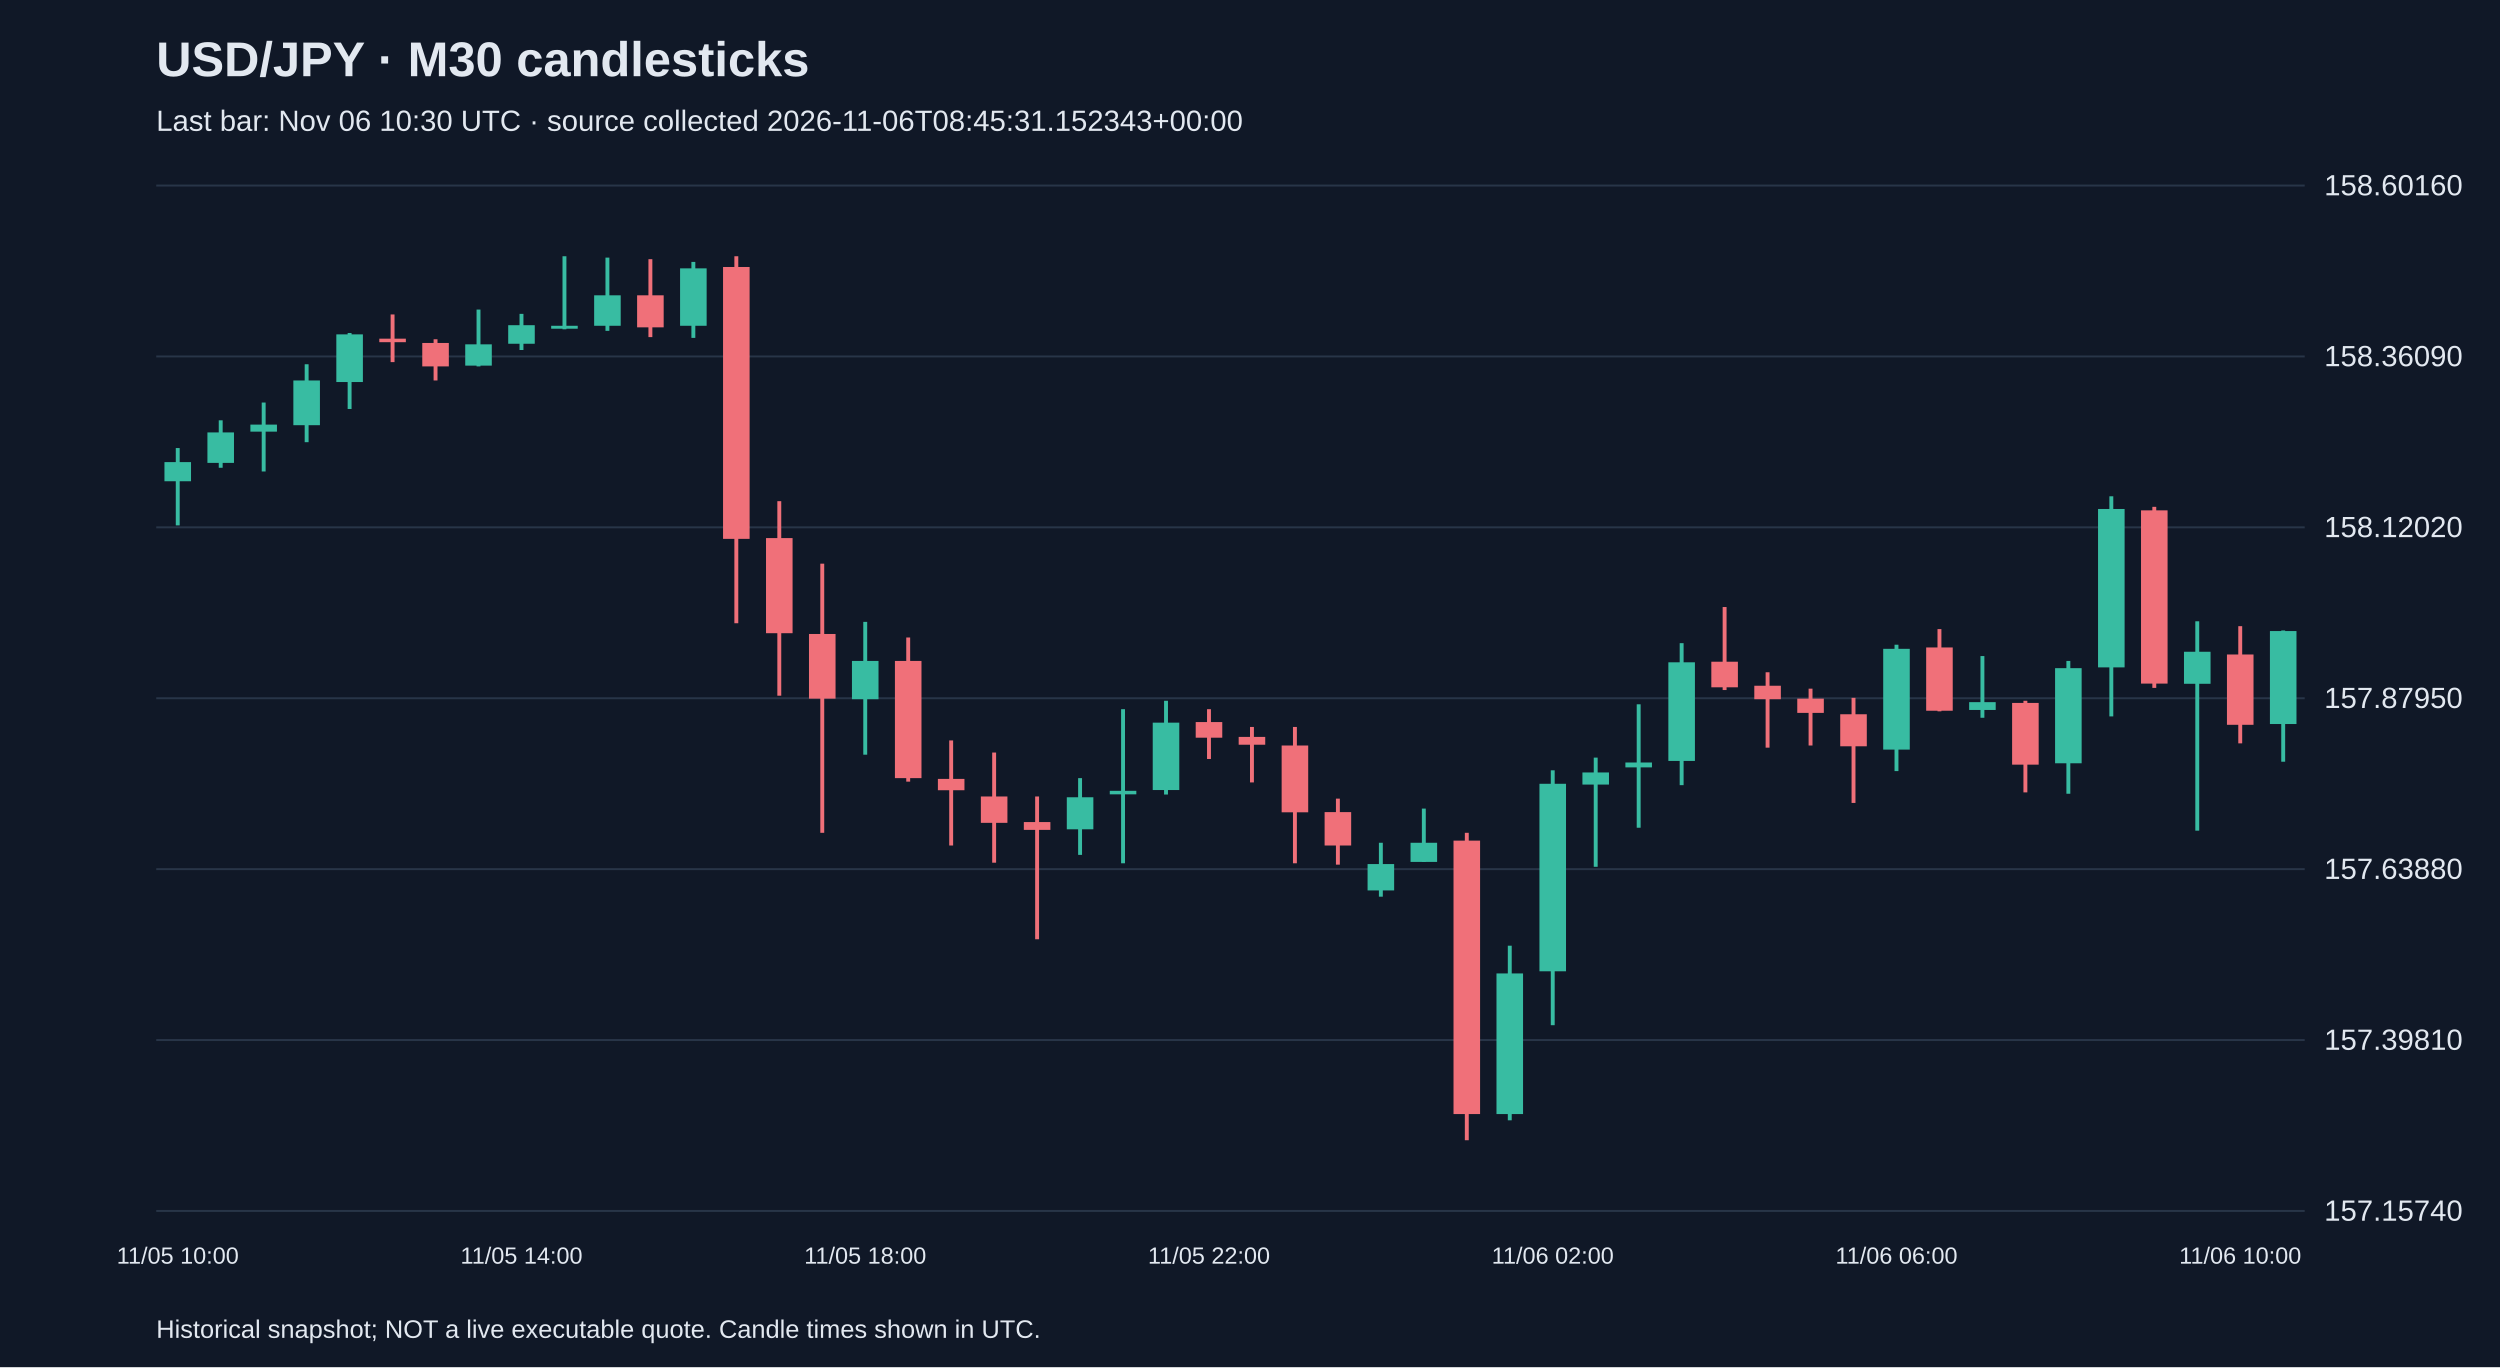
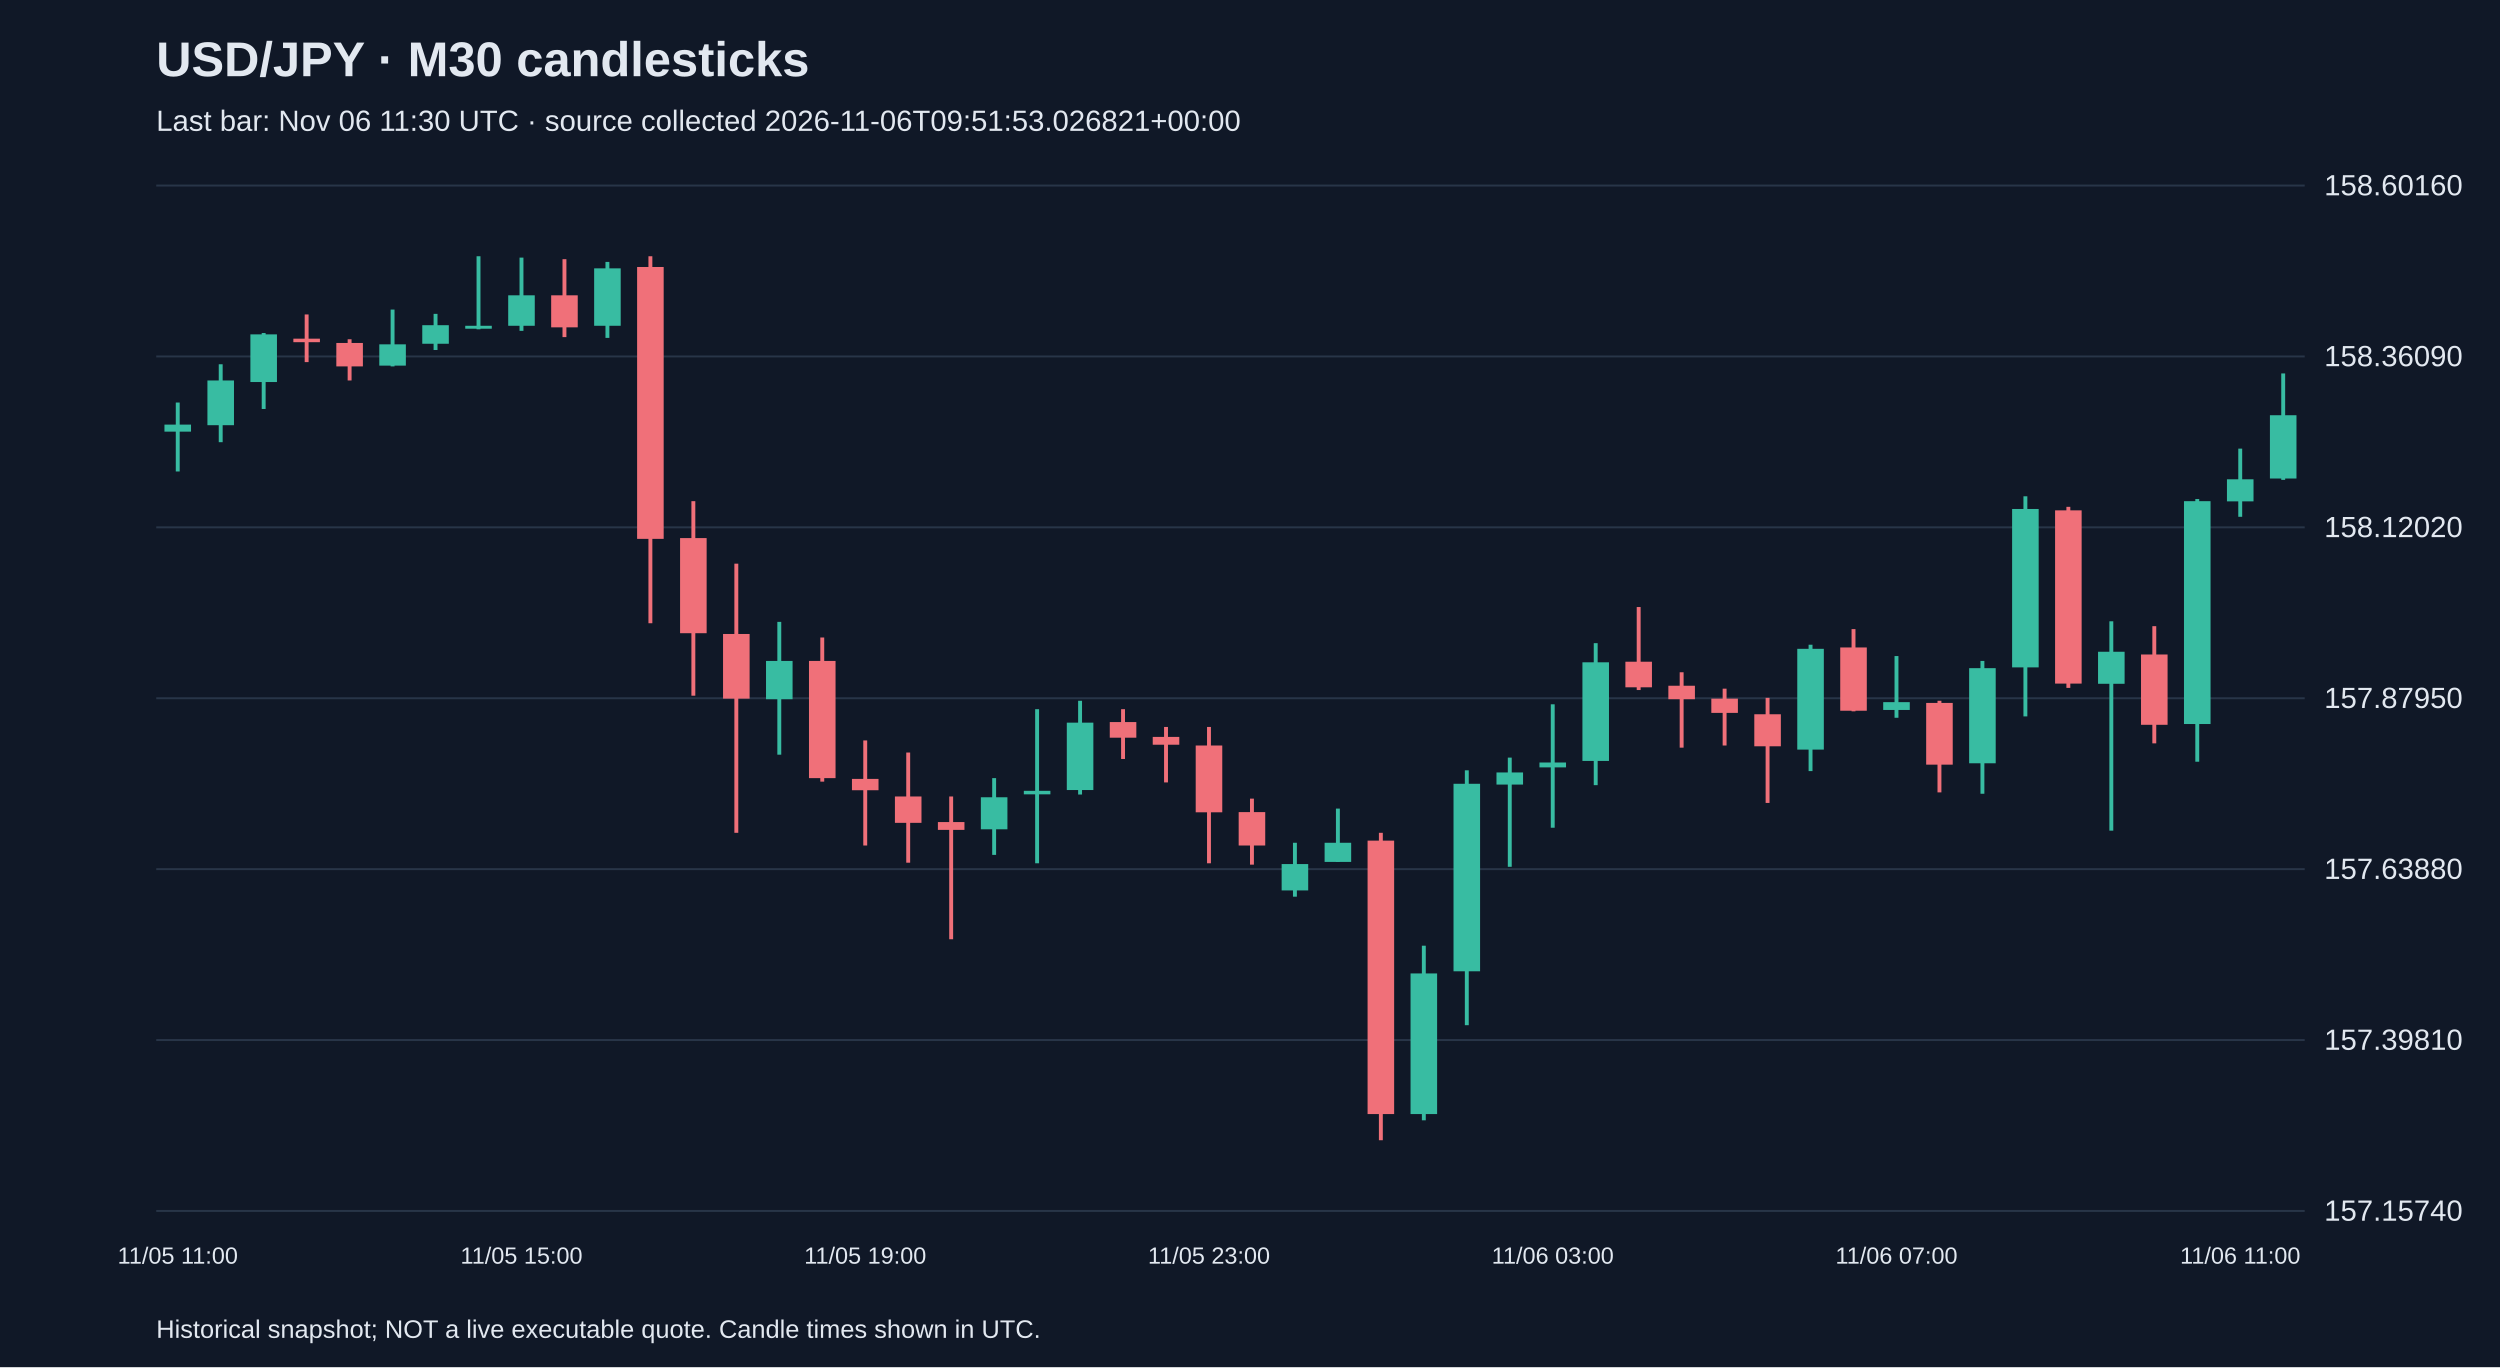
<svg xmlns="http://www.w3.org/2000/svg" viewBox="0 0 1280 700">
  <rect width="100%" height="100%" fill="#101827" />
  <style>text{font-family:Arial,sans-serif;fill:#e2e8f0}</style>
  <text x="80" y="39" font-size="25" font-weight="bold">USD/JPY · M30 candlesticks</text>
-   <text x="80" y="67" font-size="15" fill="#a6b1c5">Last bar: Nov 06 10:30 UTC · source collected 2026-11-06T08:45:31.152343+00:00</text>
+   <text x="80" y="67" font-size="15" fill="#a6b1c5">Last bar: Nov 06 11:30 UTC · source collected 2026-11-06T09:51:53.026821+00:00</text>
  <line x1="80" y1="620.0" x2="1180" y2="620.0" stroke="#283548" />
  <text x="1190" y="625.0" font-size="15">157.15740</text>
  <line x1="80" y1="532.5" x2="1180" y2="532.5" stroke="#283548" />
  <text x="1190" y="537.5" font-size="15">157.39810</text>
  <line x1="80" y1="445.0" x2="1180" y2="445.0" stroke="#283548" />
  <text x="1190" y="450.0" font-size="15">157.63880</text>
  <line x1="80" y1="357.5" x2="1180" y2="357.5" stroke="#283548" />
  <text x="1190" y="362.5" font-size="15">157.87950</text>
  <line x1="80" y1="270.0" x2="1180" y2="270.0" stroke="#283548" />
  <text x="1190" y="275.0" font-size="15">158.12020</text>
  <line x1="80" y1="182.5" x2="1180" y2="182.5" stroke="#283548" />
  <text x="1190" y="187.5" font-size="15">158.36090</text>
  <line x1="80" y1="95.0" x2="1180" y2="95.0" stroke="#283548" />
  <text x="1190" y="100.0" font-size="15">158.60160</text>
-   <line x1="91.0" y1="229.4" x2="91.0" y2="269.0" stroke="#38bca2" stroke-width="2" />
-   <rect x="84.2" y="236.6" width="13.6" height="9.8" fill="#38bca2" />
-   <text x="91.0" y="647" text-anchor="middle" font-size="12">11/05 10:00</text>
-   <line x1="113.0" y1="215.2" x2="113.0" y2="239.5" stroke="#38bca2" stroke-width="2" />
-   <rect x="106.2" y="221.4" width="13.6" height="15.6" fill="#38bca2" />
-   <line x1="135.0" y1="206.1" x2="135.0" y2="241.4" stroke="#38bca2" stroke-width="2" />
-   <rect x="128.2" y="217.4" width="13.6" height="3.6" fill="#38bca2" />
-   <line x1="157.0" y1="186.5" x2="157.0" y2="226.4" stroke="#38bca2" stroke-width="2" />
-   <rect x="150.2" y="194.8" width="13.6" height="22.9" fill="#38bca2" />
-   <line x1="179.0" y1="170.5" x2="179.0" y2="209.4" stroke="#38bca2" stroke-width="2" />
-   <rect x="172.2" y="171.2" width="13.6" height="24.4" fill="#38bca2" />
-   <line x1="201.0" y1="161.0" x2="201.0" y2="185.4" stroke="#f07079" stroke-width="2" />
-   <rect x="194.2" y="173.4" width="13.6" height="1.8" fill="#f07079" />
-   <line x1="223.0" y1="173.7" x2="223.0" y2="194.8" stroke="#f07079" stroke-width="2" />
-   <rect x="216.2" y="175.6" width="13.6" height="12.0" fill="#f07079" />
-   <line x1="245.0" y1="158.5" x2="245.0" y2="187.6" stroke="#38bca2" stroke-width="2" />
-   <rect x="238.2" y="176.3" width="13.6" height="10.9" fill="#38bca2" />
-   <line x1="267.0" y1="160.7" x2="267.0" y2="179.2" stroke="#38bca2" stroke-width="2" />
-   <rect x="260.2" y="166.5" width="13.6" height="9.5" fill="#38bca2" />
-   <text x="267.0" y="647" text-anchor="middle" font-size="12">11/05 14:00</text>
-   <line x1="289.0" y1="131.2" x2="289.0" y2="168.6" stroke="#38bca2" stroke-width="2" />
-   <rect x="282.2" y="166.8" width="13.6" height="1.5" fill="#38bca2" />
-   <line x1="311.0" y1="131.9" x2="311.0" y2="169.4" stroke="#38bca2" stroke-width="2" />
-   <rect x="304.2" y="151.2" width="13.6" height="15.6" fill="#38bca2" />
-   <line x1="333.0" y1="132.7" x2="333.0" y2="172.6" stroke="#f07079" stroke-width="2" />
-   <rect x="326.2" y="151.2" width="13.6" height="16.4" fill="#f07079" />
-   <line x1="355.0" y1="134.1" x2="355.0" y2="173.0" stroke="#38bca2" stroke-width="2" />
-   <rect x="348.2" y="137.4" width="13.6" height="29.4" fill="#38bca2" />
-   <line x1="377.0" y1="131.2" x2="377.0" y2="319.1" stroke="#f07079" stroke-width="2" />
-   <rect x="370.2" y="136.7" width="13.6" height="139.2" fill="#f07079" />
-   <line x1="399.0" y1="256.6" x2="399.0" y2="356.2" stroke="#f07079" stroke-width="2" />
-   <rect x="392.2" y="275.5" width="13.6" height="48.7" fill="#f07079" />
-   <line x1="421.0" y1="288.6" x2="421.0" y2="426.4" stroke="#f07079" stroke-width="2" />
-   <rect x="414.2" y="324.6" width="13.6" height="33.1" fill="#f07079" />
-   <line x1="443.0" y1="318.4" x2="443.0" y2="386.4" stroke="#38bca2" stroke-width="2" />
-   <rect x="436.2" y="338.4" width="13.6" height="19.6" fill="#38bca2" />
-   <text x="443.0" y="647" text-anchor="middle" font-size="12">11/05 18:00</text>
-   <line x1="465.0" y1="326.4" x2="465.0" y2="400.2" stroke="#f07079" stroke-width="2" />
-   <rect x="458.2" y="338.4" width="13.6" height="60.0" fill="#f07079" />
-   <line x1="487.0" y1="379.1" x2="487.0" y2="432.9" stroke="#f07079" stroke-width="2" />
-   <rect x="480.2" y="398.8" width="13.6" height="5.8" fill="#f07079" />
-   <line x1="509.0" y1="385.3" x2="509.0" y2="441.7" stroke="#f07079" stroke-width="2" />
-   <rect x="502.2" y="407.8" width="13.6" height="13.5" fill="#f07079" />
-   <line x1="531.0" y1="407.8" x2="531.0" y2="480.9" stroke="#f07079" stroke-width="2" />
-   <rect x="524.2" y="420.9" width="13.6" height="4.0" fill="#f07079" />
-   <line x1="553.0" y1="398.4" x2="553.0" y2="437.7" stroke="#38bca2" stroke-width="2" />
-   <rect x="546.2" y="408.2" width="13.6" height="16.4" fill="#38bca2" />
-   <line x1="575.0" y1="363.1" x2="575.0" y2="442.0" stroke="#38bca2" stroke-width="2" />
-   <rect x="568.2" y="404.9" width="13.6" height="1.8" fill="#38bca2" />
-   <line x1="597.0" y1="358.8" x2="597.0" y2="406.8" stroke="#38bca2" stroke-width="2" />
-   <rect x="590.2" y="370.0" width="13.6" height="34.5" fill="#38bca2" />
-   <line x1="619.0" y1="363.1" x2="619.0" y2="388.6" stroke="#f07079" stroke-width="2" />
-   <rect x="612.2" y="369.7" width="13.6" height="8.0" fill="#f07079" />
-   <text x="619.0" y="647" text-anchor="middle" font-size="12">11/05 22:00</text>
-   <line x1="641.0" y1="372.2" x2="641.0" y2="400.6" stroke="#f07079" stroke-width="2" />
-   <rect x="634.2" y="377.3" width="13.6" height="4.0" fill="#f07079" />
-   <line x1="663.0" y1="372.2" x2="663.0" y2="442.0" stroke="#f07079" stroke-width="2" />
-   <rect x="656.2" y="381.7" width="13.6" height="34.2" fill="#f07079" />
-   <line x1="685.0" y1="408.9" x2="685.0" y2="442.7" stroke="#f07079" stroke-width="2" />
-   <rect x="678.2" y="415.8" width="13.6" height="17.1" fill="#f07079" />
-   <line x1="707.0" y1="431.5" x2="707.0" y2="459.1" stroke="#38bca2" stroke-width="2" />
-   <rect x="700.2" y="442.4" width="13.6" height="13.5" fill="#38bca2" />
-   <line x1="729.0" y1="414.0" x2="729.0" y2="441.3" stroke="#38bca2" stroke-width="2" />
-   <rect x="722.2" y="431.5" width="13.6" height="9.8" fill="#38bca2" />
-   <line x1="751.0" y1="426.4" x2="751.0" y2="583.8" stroke="#f07079" stroke-width="2" />
-   <rect x="744.2" y="430.4" width="13.6" height="140.0" fill="#f07079" />
-   <line x1="773.0" y1="484.2" x2="773.0" y2="573.6" stroke="#38bca2" stroke-width="2" />
-   <rect x="766.2" y="498.4" width="13.6" height="72.0" fill="#38bca2" />
-   <line x1="795.0" y1="394.4" x2="795.0" y2="524.9" stroke="#38bca2" stroke-width="2" />
-   <rect x="788.2" y="401.3" width="13.6" height="96.0" fill="#38bca2" />
-   <text x="795.0" y="647" text-anchor="middle" font-size="12">11/06 02:00</text>
-   <line x1="817.0" y1="387.9" x2="817.0" y2="443.8" stroke="#38bca2" stroke-width="2" />
-   <rect x="810.2" y="395.5" width="13.6" height="6.2" fill="#38bca2" />
-   <line x1="839.0" y1="360.6" x2="839.0" y2="423.8" stroke="#38bca2" stroke-width="2" />
-   <rect x="832.2" y="390.4" width="13.6" height="2.5" fill="#38bca2" />
-   <line x1="861.0" y1="329.3" x2="861.0" y2="402.0" stroke="#38bca2" stroke-width="2" />
-   <rect x="854.2" y="339.1" width="13.6" height="50.5" fill="#38bca2" />
-   <line x1="883.0" y1="310.8" x2="883.0" y2="353.3" stroke="#f07079" stroke-width="2" />
-   <rect x="876.2" y="338.8" width="13.6" height="13.1" fill="#f07079" />
-   <line x1="905.0" y1="344.2" x2="905.0" y2="382.8" stroke="#f07079" stroke-width="2" />
-   <rect x="898.2" y="351.1" width="13.6" height="6.9" fill="#f07079" />
-   <line x1="927.0" y1="352.6" x2="927.0" y2="381.7" stroke="#f07079" stroke-width="2" />
-   <rect x="920.2" y="357.7" width="13.6" height="7.3" fill="#f07079" />
-   <line x1="949.0" y1="357.3" x2="949.0" y2="411.1" stroke="#f07079" stroke-width="2" />
-   <rect x="942.2" y="365.7" width="13.6" height="16.4" fill="#f07079" />
-   <line x1="971.0" y1="330.1" x2="971.0" y2="394.8" stroke="#38bca2" stroke-width="2" />
-   <rect x="964.2" y="332.2" width="13.6" height="51.6" fill="#38bca2" />
-   <text x="971.0" y="647" text-anchor="middle" font-size="12">11/06 06:00</text>
-   <line x1="993.0" y1="322.1" x2="993.0" y2="364.2" stroke="#f07079" stroke-width="2" />
-   <rect x="986.2" y="331.5" width="13.6" height="32.4" fill="#f07079" />
-   <line x1="1015.0" y1="335.9" x2="1015.0" y2="367.5" stroke="#38bca2" stroke-width="2" />
-   <rect x="1008.2" y="359.5" width="13.6" height="4.0" fill="#38bca2" />
-   <line x1="1037.0" y1="358.8" x2="1037.0" y2="405.7" stroke="#f07079" stroke-width="2" />
-   <rect x="1030.2" y="359.9" width="13.6" height="31.6" fill="#f07079" />
-   <line x1="1059.0" y1="338.4" x2="1059.0" y2="406.4" stroke="#38bca2" stroke-width="2" />
-   <rect x="1052.2" y="342.1" width="13.6" height="48.7" fill="#38bca2" />
-   <line x1="1081.0" y1="254.1" x2="1081.0" y2="366.8" stroke="#38bca2" stroke-width="2" />
-   <rect x="1074.2" y="260.6" width="13.6" height="81.1" fill="#38bca2" />
-   <line x1="1103.0" y1="259.5" x2="1103.0" y2="352.2" stroke="#f07079" stroke-width="2" />
-   <rect x="1096.2" y="261.3" width="13.6" height="88.7" fill="#f07079" />
-   <line x1="1125.0" y1="318.1" x2="1125.0" y2="425.3" stroke="#38bca2" stroke-width="2" />
-   <rect x="1118.2" y="333.7" width="13.6" height="16.4" fill="#38bca2" />
-   <line x1="1147.0" y1="320.6" x2="1147.0" y2="380.6" stroke="#f07079" stroke-width="2" />
-   <rect x="1140.2" y="335.1" width="13.6" height="36.0" fill="#f07079" />
-   <text x="1147.0" y="647" text-anchor="middle" font-size="12">11/06 10:00</text>
-   <line x1="1169.0" y1="322.8" x2="1169.0" y2="390.0" stroke="#38bca2" stroke-width="2" />
-   <rect x="1162.2" y="323.1" width="13.6" height="47.6" fill="#38bca2" />
+   <line x1="91.0" y1="206.1" x2="91.0" y2="241.4" stroke="#38bca2" stroke-width="2" />
+   <rect x="84.2" y="217.4" width="13.6" height="3.6" fill="#38bca2" />
+   <text x="91.0" y="647" text-anchor="middle" font-size="12">11/05 11:00</text>
+   <line x1="113.0" y1="186.5" x2="113.0" y2="226.4" stroke="#38bca2" stroke-width="2" />
+   <rect x="106.2" y="194.8" width="13.6" height="22.9" fill="#38bca2" />
+   <line x1="135.0" y1="170.5" x2="135.0" y2="209.4" stroke="#38bca2" stroke-width="2" />
+   <rect x="128.2" y="171.2" width="13.6" height="24.4" fill="#38bca2" />
+   <line x1="157.0" y1="161.0" x2="157.0" y2="185.4" stroke="#f07079" stroke-width="2" />
+   <rect x="150.2" y="173.4" width="13.6" height="1.8" fill="#f07079" />
+   <line x1="179.0" y1="173.7" x2="179.0" y2="194.8" stroke="#f07079" stroke-width="2" />
+   <rect x="172.2" y="175.6" width="13.6" height="12.0" fill="#f07079" />
+   <line x1="201.0" y1="158.5" x2="201.0" y2="187.6" stroke="#38bca2" stroke-width="2" />
+   <rect x="194.2" y="176.3" width="13.6" height="10.9" fill="#38bca2" />
+   <line x1="223.0" y1="160.7" x2="223.0" y2="179.2" stroke="#38bca2" stroke-width="2" />
+   <rect x="216.2" y="166.5" width="13.6" height="9.5" fill="#38bca2" />
+   <line x1="245.0" y1="131.2" x2="245.0" y2="168.6" stroke="#38bca2" stroke-width="2" />
+   <rect x="238.2" y="166.8" width="13.6" height="1.5" fill="#38bca2" />
+   <line x1="267.0" y1="131.9" x2="267.0" y2="169.4" stroke="#38bca2" stroke-width="2" />
+   <rect x="260.2" y="151.2" width="13.6" height="15.6" fill="#38bca2" />
+   <text x="267.0" y="647" text-anchor="middle" font-size="12">11/05 15:00</text>
+   <line x1="289.0" y1="132.7" x2="289.0" y2="172.6" stroke="#f07079" stroke-width="2" />
+   <rect x="282.2" y="151.2" width="13.6" height="16.4" fill="#f07079" />
+   <line x1="311.0" y1="134.1" x2="311.0" y2="173.0" stroke="#38bca2" stroke-width="2" />
+   <rect x="304.2" y="137.4" width="13.6" height="29.4" fill="#38bca2" />
+   <line x1="333.0" y1="131.2" x2="333.0" y2="319.1" stroke="#f07079" stroke-width="2" />
+   <rect x="326.2" y="136.7" width="13.6" height="139.2" fill="#f07079" />
+   <line x1="355.0" y1="256.6" x2="355.0" y2="356.2" stroke="#f07079" stroke-width="2" />
+   <rect x="348.2" y="275.5" width="13.6" height="48.7" fill="#f07079" />
+   <line x1="377.0" y1="288.6" x2="377.0" y2="426.4" stroke="#f07079" stroke-width="2" />
+   <rect x="370.2" y="324.6" width="13.6" height="33.1" fill="#f07079" />
+   <line x1="399.0" y1="318.4" x2="399.0" y2="386.4" stroke="#38bca2" stroke-width="2" />
+   <rect x="392.2" y="338.4" width="13.6" height="19.6" fill="#38bca2" />
+   <line x1="421.0" y1="326.4" x2="421.0" y2="400.2" stroke="#f07079" stroke-width="2" />
+   <rect x="414.2" y="338.4" width="13.6" height="60.0" fill="#f07079" />
+   <line x1="443.0" y1="379.1" x2="443.0" y2="432.9" stroke="#f07079" stroke-width="2" />
+   <rect x="436.2" y="398.8" width="13.6" height="5.8" fill="#f07079" />
+   <text x="443.0" y="647" text-anchor="middle" font-size="12">11/05 19:00</text>
+   <line x1="465.0" y1="385.3" x2="465.0" y2="441.7" stroke="#f07079" stroke-width="2" />
+   <rect x="458.2" y="407.8" width="13.6" height="13.5" fill="#f07079" />
+   <line x1="487.0" y1="407.8" x2="487.0" y2="480.9" stroke="#f07079" stroke-width="2" />
+   <rect x="480.2" y="420.9" width="13.6" height="4.0" fill="#f07079" />
+   <line x1="509.0" y1="398.4" x2="509.0" y2="437.7" stroke="#38bca2" stroke-width="2" />
+   <rect x="502.2" y="408.2" width="13.6" height="16.4" fill="#38bca2" />
+   <line x1="531.0" y1="363.1" x2="531.0" y2="442.0" stroke="#38bca2" stroke-width="2" />
+   <rect x="524.2" y="404.9" width="13.6" height="1.8" fill="#38bca2" />
+   <line x1="553.0" y1="358.8" x2="553.0" y2="406.8" stroke="#38bca2" stroke-width="2" />
+   <rect x="546.2" y="370.0" width="13.6" height="34.5" fill="#38bca2" />
+   <line x1="575.0" y1="363.1" x2="575.0" y2="388.6" stroke="#f07079" stroke-width="2" />
+   <rect x="568.2" y="369.7" width="13.6" height="8.0" fill="#f07079" />
+   <line x1="597.0" y1="372.2" x2="597.0" y2="400.6" stroke="#f07079" stroke-width="2" />
+   <rect x="590.2" y="377.3" width="13.6" height="4.0" fill="#f07079" />
+   <line x1="619.0" y1="372.2" x2="619.0" y2="442.0" stroke="#f07079" stroke-width="2" />
+   <rect x="612.2" y="381.7" width="13.6" height="34.2" fill="#f07079" />
+   <text x="619.0" y="647" text-anchor="middle" font-size="12">11/05 23:00</text>
+   <line x1="641.0" y1="408.9" x2="641.0" y2="442.7" stroke="#f07079" stroke-width="2" />
+   <rect x="634.2" y="415.8" width="13.6" height="17.1" fill="#f07079" />
+   <line x1="663.0" y1="431.5" x2="663.0" y2="459.1" stroke="#38bca2" stroke-width="2" />
+   <rect x="656.2" y="442.4" width="13.6" height="13.5" fill="#38bca2" />
+   <line x1="685.0" y1="414.0" x2="685.0" y2="441.3" stroke="#38bca2" stroke-width="2" />
+   <rect x="678.2" y="431.5" width="13.6" height="9.8" fill="#38bca2" />
+   <line x1="707.0" y1="426.4" x2="707.0" y2="583.8" stroke="#f07079" stroke-width="2" />
+   <rect x="700.2" y="430.4" width="13.6" height="140.0" fill="#f07079" />
+   <line x1="729.0" y1="484.2" x2="729.0" y2="573.6" stroke="#38bca2" stroke-width="2" />
+   <rect x="722.2" y="498.4" width="13.6" height="72.0" fill="#38bca2" />
+   <line x1="751.0" y1="394.4" x2="751.0" y2="524.9" stroke="#38bca2" stroke-width="2" />
+   <rect x="744.2" y="401.3" width="13.6" height="96.0" fill="#38bca2" />
+   <line x1="773.0" y1="387.9" x2="773.0" y2="443.8" stroke="#38bca2" stroke-width="2" />
+   <rect x="766.2" y="395.5" width="13.6" height="6.2" fill="#38bca2" />
+   <line x1="795.0" y1="360.6" x2="795.0" y2="423.8" stroke="#38bca2" stroke-width="2" />
+   <rect x="788.2" y="390.4" width="13.6" height="2.5" fill="#38bca2" />
+   <text x="795.0" y="647" text-anchor="middle" font-size="12">11/06 03:00</text>
+   <line x1="817.0" y1="329.3" x2="817.0" y2="402.0" stroke="#38bca2" stroke-width="2" />
+   <rect x="810.2" y="339.1" width="13.6" height="50.5" fill="#38bca2" />
+   <line x1="839.0" y1="310.8" x2="839.0" y2="353.3" stroke="#f07079" stroke-width="2" />
+   <rect x="832.2" y="338.8" width="13.6" height="13.1" fill="#f07079" />
+   <line x1="861.0" y1="344.2" x2="861.0" y2="382.8" stroke="#f07079" stroke-width="2" />
+   <rect x="854.2" y="351.1" width="13.6" height="6.9" fill="#f07079" />
+   <line x1="883.0" y1="352.6" x2="883.0" y2="381.7" stroke="#f07079" stroke-width="2" />
+   <rect x="876.2" y="357.7" width="13.6" height="7.3" fill="#f07079" />
+   <line x1="905.0" y1="357.3" x2="905.0" y2="411.1" stroke="#f07079" stroke-width="2" />
+   <rect x="898.2" y="365.7" width="13.6" height="16.4" fill="#f07079" />
+   <line x1="927.0" y1="330.1" x2="927.0" y2="394.8" stroke="#38bca2" stroke-width="2" />
+   <rect x="920.2" y="332.2" width="13.6" height="51.6" fill="#38bca2" />
+   <line x1="949.0" y1="322.1" x2="949.0" y2="364.2" stroke="#f07079" stroke-width="2" />
+   <rect x="942.2" y="331.5" width="13.6" height="32.4" fill="#f07079" />
+   <line x1="971.0" y1="335.9" x2="971.0" y2="367.5" stroke="#38bca2" stroke-width="2" />
+   <rect x="964.2" y="359.5" width="13.6" height="4.0" fill="#38bca2" />
+   <text x="971.0" y="647" text-anchor="middle" font-size="12">11/06 07:00</text>
+   <line x1="993.0" y1="358.8" x2="993.0" y2="405.7" stroke="#f07079" stroke-width="2" />
+   <rect x="986.2" y="359.9" width="13.6" height="31.6" fill="#f07079" />
+   <line x1="1015.0" y1="338.4" x2="1015.0" y2="406.4" stroke="#38bca2" stroke-width="2" />
+   <rect x="1008.2" y="342.1" width="13.6" height="48.7" fill="#38bca2" />
+   <line x1="1037.0" y1="254.1" x2="1037.0" y2="366.8" stroke="#38bca2" stroke-width="2" />
+   <rect x="1030.2" y="260.6" width="13.6" height="81.1" fill="#38bca2" />
+   <line x1="1059.0" y1="259.5" x2="1059.0" y2="352.2" stroke="#f07079" stroke-width="2" />
+   <rect x="1052.2" y="261.3" width="13.6" height="88.7" fill="#f07079" />
+   <line x1="1081.0" y1="318.1" x2="1081.0" y2="425.3" stroke="#38bca2" stroke-width="2" />
+   <rect x="1074.2" y="333.7" width="13.6" height="16.4" fill="#38bca2" />
+   <line x1="1103.0" y1="320.6" x2="1103.0" y2="380.6" stroke="#f07079" stroke-width="2" />
+   <rect x="1096.2" y="335.1" width="13.6" height="36.0" fill="#f07079" />
+   <line x1="1125.0" y1="255.5" x2="1125.0" y2="390.0" stroke="#38bca2" stroke-width="2" />
+   <rect x="1118.2" y="256.6" width="13.6" height="114.1" fill="#38bca2" />
+   <line x1="1147.0" y1="229.7" x2="1147.0" y2="264.6" stroke="#38bca2" stroke-width="2" />
+   <rect x="1140.2" y="245.4" width="13.6" height="11.3" fill="#38bca2" />
+   <text x="1147.0" y="647" text-anchor="middle" font-size="12">11/06 11:00</text>
+   <line x1="1169.0" y1="191.2" x2="1169.0" y2="245.7" stroke="#38bca2" stroke-width="2" />
+   <rect x="1162.2" y="212.6" width="13.6" height="32.4" fill="#38bca2" />
  <text x="80" y="685" font-size="13">Historical snapshot; NOT a live executable quote. Candle times shown in UTC.</text>
</svg>
